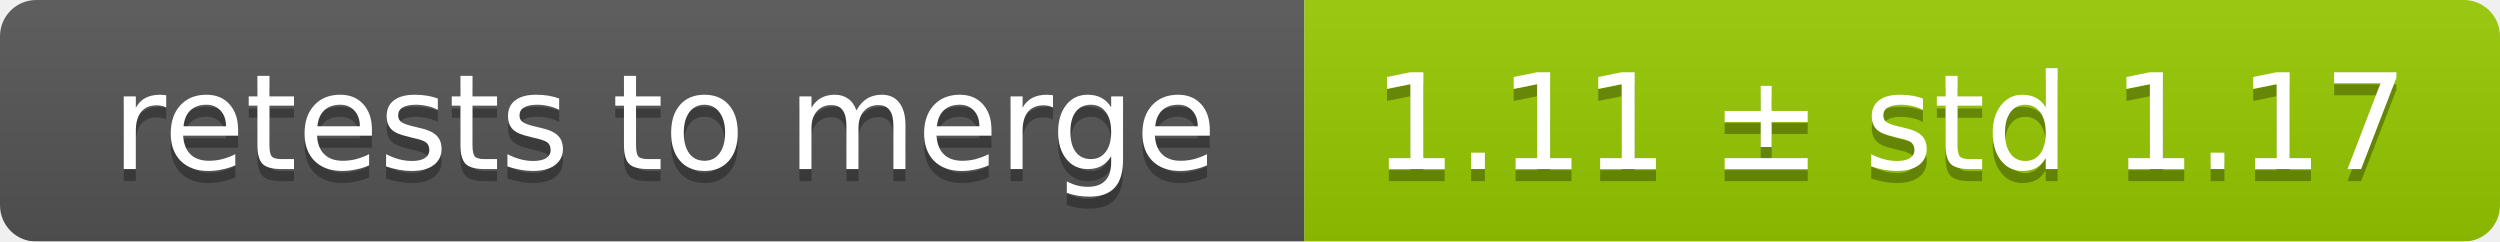
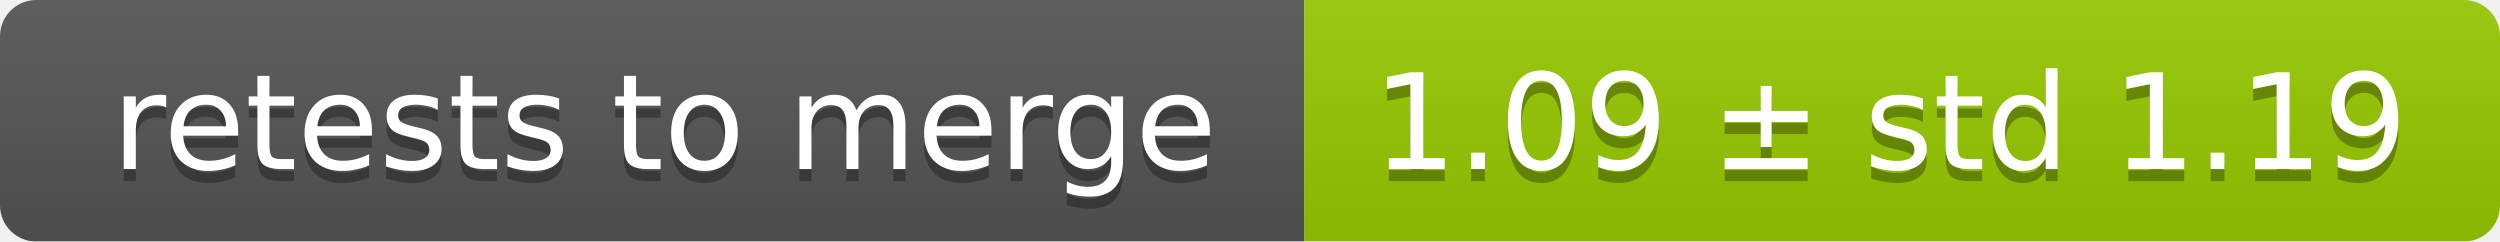
<svg xmlns="http://www.w3.org/2000/svg" width="207" height="20">
  <linearGradient id="smooth" x2="0" y2="100%">
    <stop offset="0" stop-color="#bbb" stop-opacity=".1" />
    <stop offset="1" stop-opacity=".1" />
  </linearGradient>
  <mask id="round">
    <rect width="207" height="20" rx="3" fill="#fff" />
  </mask>
  <g mask="url(#round)">
    <rect width="108" height="20" fill="#555" />
    <rect x="108" width="99" height="20" fill="#97ca00" />
    <rect width="207" height="20" fill="url(#smooth)" />
  </g>
  <g fill="#fff" text-anchor="middle" font-family="DejaVu Sans,Verdana,Geneva,sans-serif" font-size="11">
    <text x="55" y="15" fill="#010101" fill-opacity=".3">retests to merge</text>
    <text x="55" y="14">retests to merge</text>
-     <text x="156.5" y="15" fill="#010101" fill-opacity=".3">1.11 ± std 1.17</text>
-     <text x="156.5" y="14">1.11 ± std 1.17</text>
+     <text x="156.5" y="15" fill="#010101" fill-opacity=".3">1.09 ± std 1.19</text>
+     <text x="156.5" y="14">1.09 ± std 1.19</text>
  </g>
</svg>
